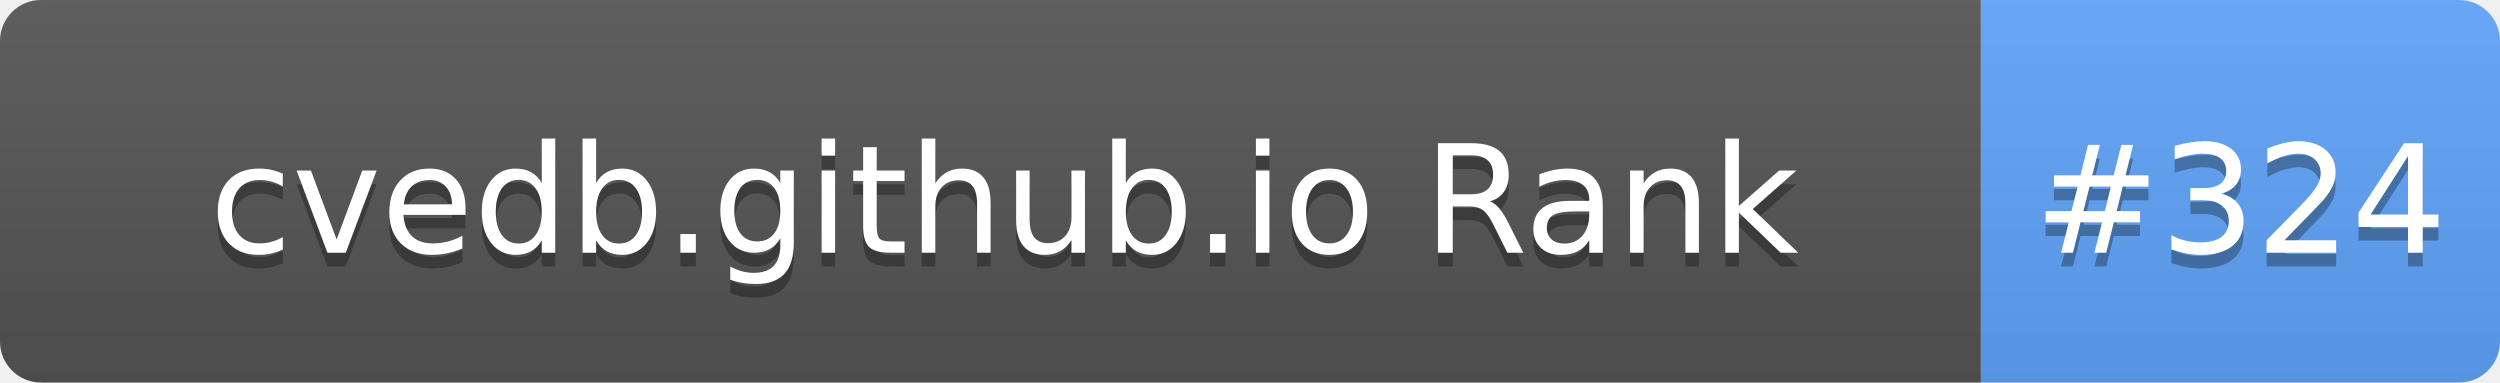
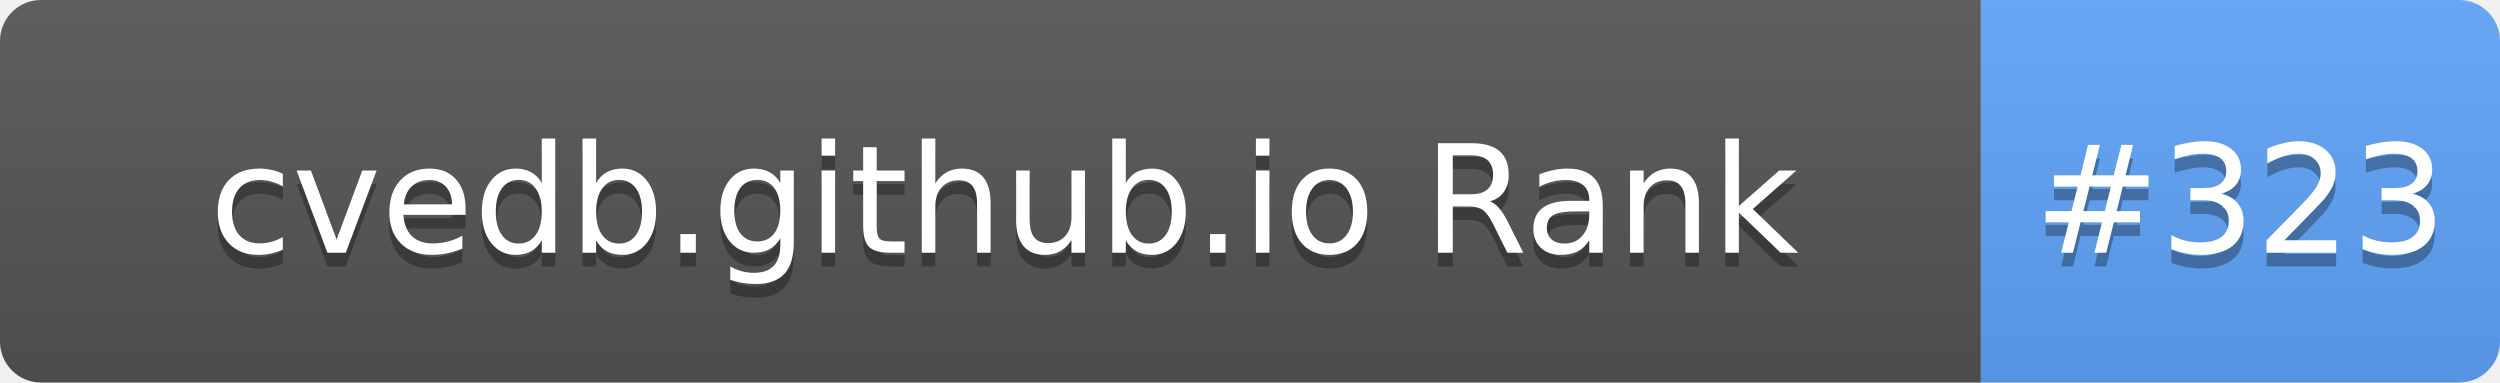
- <svg xmlns="http://www.w3.org/2000/svg" width="183" height="28" role="img" aria-label="cvedb.github.io Rank: #324">
+ <svg xmlns="http://www.w3.org/2000/svg" width="183" height="28" role="img" aria-label="cvedb.github.io Rank: #323">
  <linearGradient id="s" x2="0" y2="100%">
    <stop offset="0" stop-color="#bbb" stop-opacity=".1" />
    <stop offset="1" stop-opacity=".1" />
  </linearGradient>
  <clipPath id="r">
    <rect width="183" height="28" rx="3" fill="#fff" />
  </clipPath>
  <g clip-path="url(#r)">
    <rect width="145" height="28" fill="#555" />
    <rect x="145" width="38" height="28" fill="#60A5FA" />
    <rect width="183" height="28" fill="url(#s)" />
  </g>
  <g fill="#fff" text-anchor="middle" font-family="Verdana,Geneva,DejaVu Sans,sans-serif" text-rendering="geometricPrecision" font-size="110">
    <text aria-hidden="true" x="735" y="195" fill="#010101" fill-opacity=".3" transform="scale(.1)" textLength="1350">cvedb.github.io Rank</text>
    <text x="735" y="185" transform="scale(.1)" fill="#fff" textLength="1350">cvedb.github.io Rank</text>
-     <text aria-hidden="true" x="1640" y="195" fill="#010101" fill-opacity=".3" transform="scale(.1)" textLength="280">#324</text>
-     <text x="1640" y="185" transform="scale(.1)" fill="#fff" textLength="280">#324</text>
+     <text aria-hidden="true" x="1640" y="195" fill="#010101" fill-opacity=".3" transform="scale(.1)" textLength="280">#323</text>
+     <text x="1640" y="185" transform="scale(.1)" fill="#fff" textLength="280">#323</text>
  </g>
</svg>
